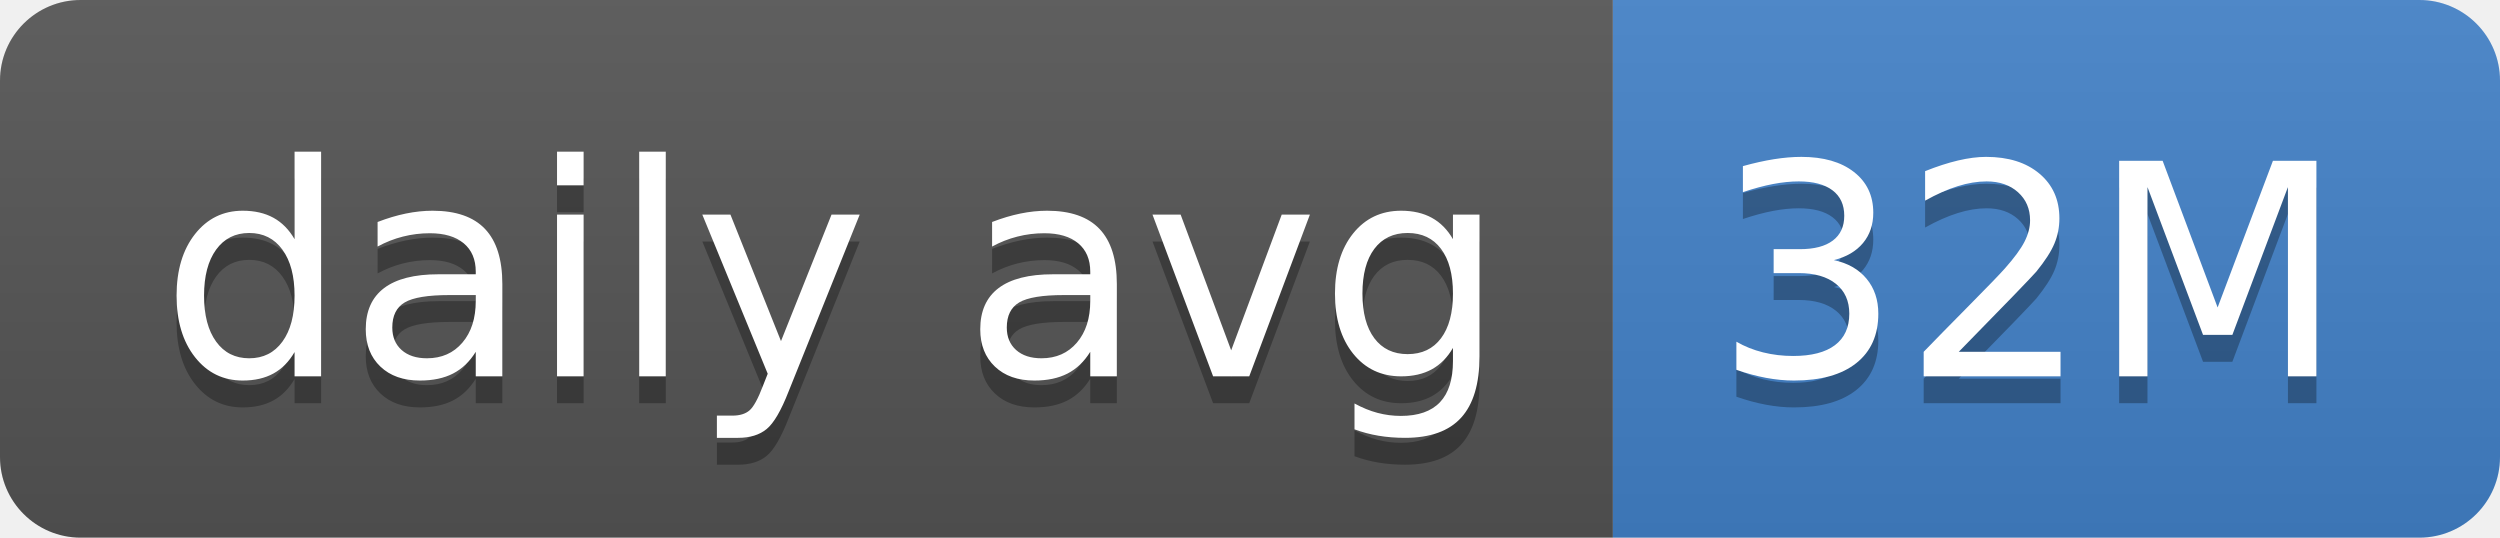
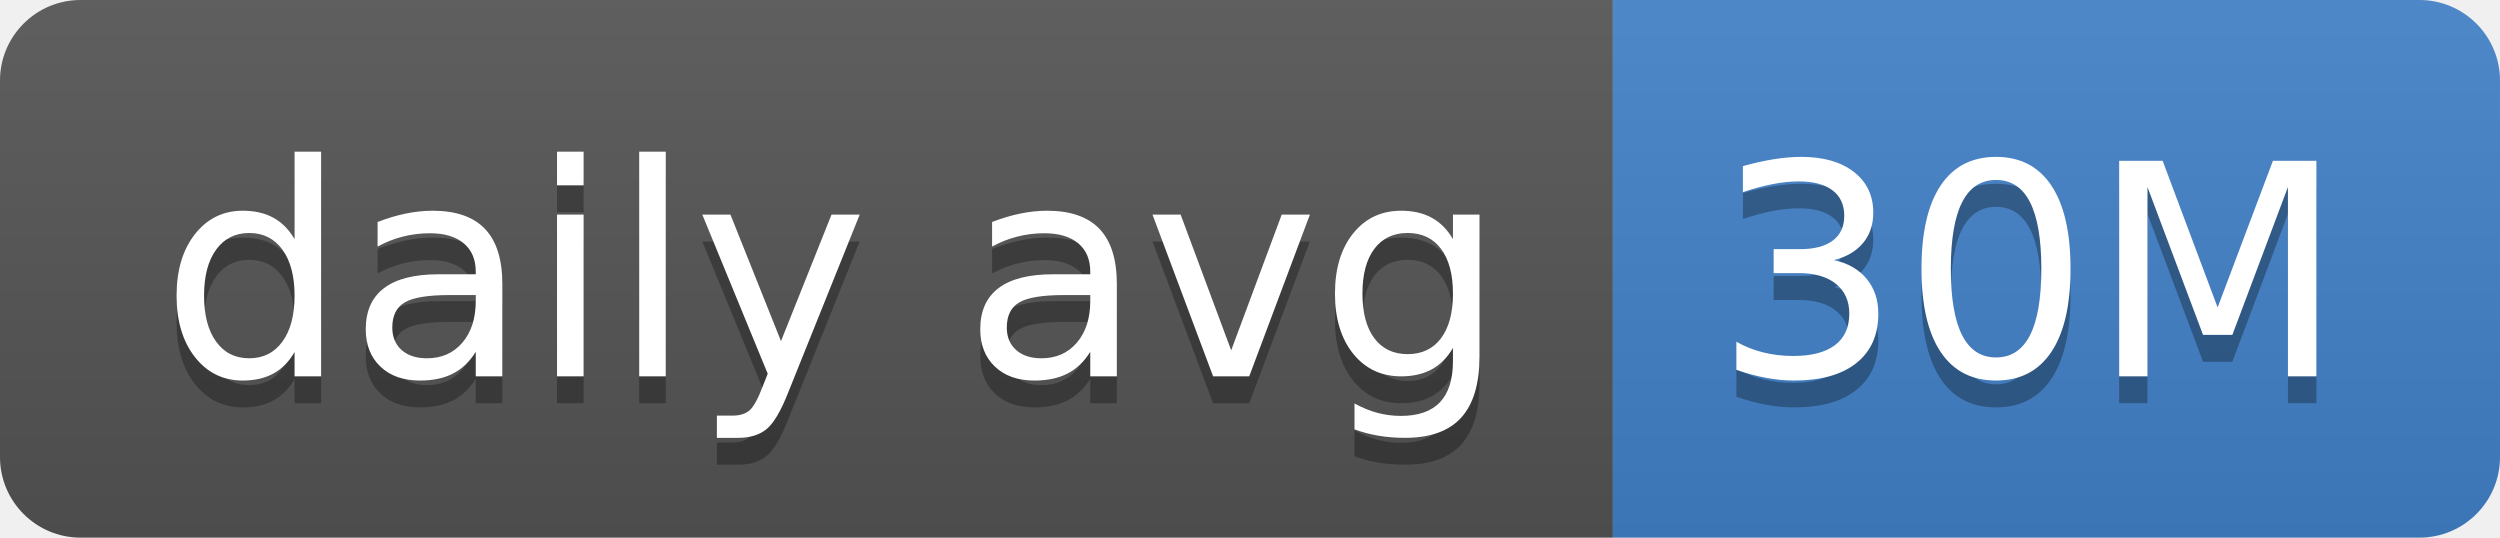
- <svg xmlns="http://www.w3.org/2000/svg" width="93" height="20" role="img" aria-label="daily avg: 32M">
+ <svg xmlns="http://www.w3.org/2000/svg" width="93" height="20" role="img" aria-label="daily avg: 30M">
  <linearGradient id="s" x2="0" y2="100%">
    <stop offset="0" stop-color="#bbb" stop-opacity=".1" />
    <stop offset="1" stop-opacity=".1" />
  </linearGradient>
  <clipPath id="r">
    <rect width="93" height="20" rx="3" fill="#fff" />
  </clipPath>
  <g clip-path="url(#r)">
    <rect width="60" height="20" fill="#555" />
    <rect x="60" width="33" height="20" fill="#4382c9" />
    <rect width="93" height="20" fill="url(#s)" />
  </g>
  <g fill="#fff" text-anchor="middle" font-family="Verdana,Geneva,DejaVu Sans,sans-serif" text-rendering="geometricPrecision" font-size="110">
    <text aria-hidden="true" x="310" y="150" fill="#010101" fill-opacity=".3" transform="scale(.1)" textLength="500">daily avg</text>
    <text x="310" y="140" transform="scale(.1)" fill="#fff" textLength="500">daily avg</text>
-     <text aria-hidden="true" x="755" y="150" fill="#010101" fill-opacity=".3" transform="scale(.1)" textLength="230">32M</text>
-     <text x="755" y="140" transform="scale(.1)" fill="#fff" textLength="230">32M</text>
+     <text aria-hidden="true" x="755" y="150" fill="#010101" fill-opacity=".3" transform="scale(.1)" textLength="230">30M</text>
+     <text x="755" y="140" transform="scale(.1)" fill="#fff" textLength="230">30M</text>
  </g>
</svg>
